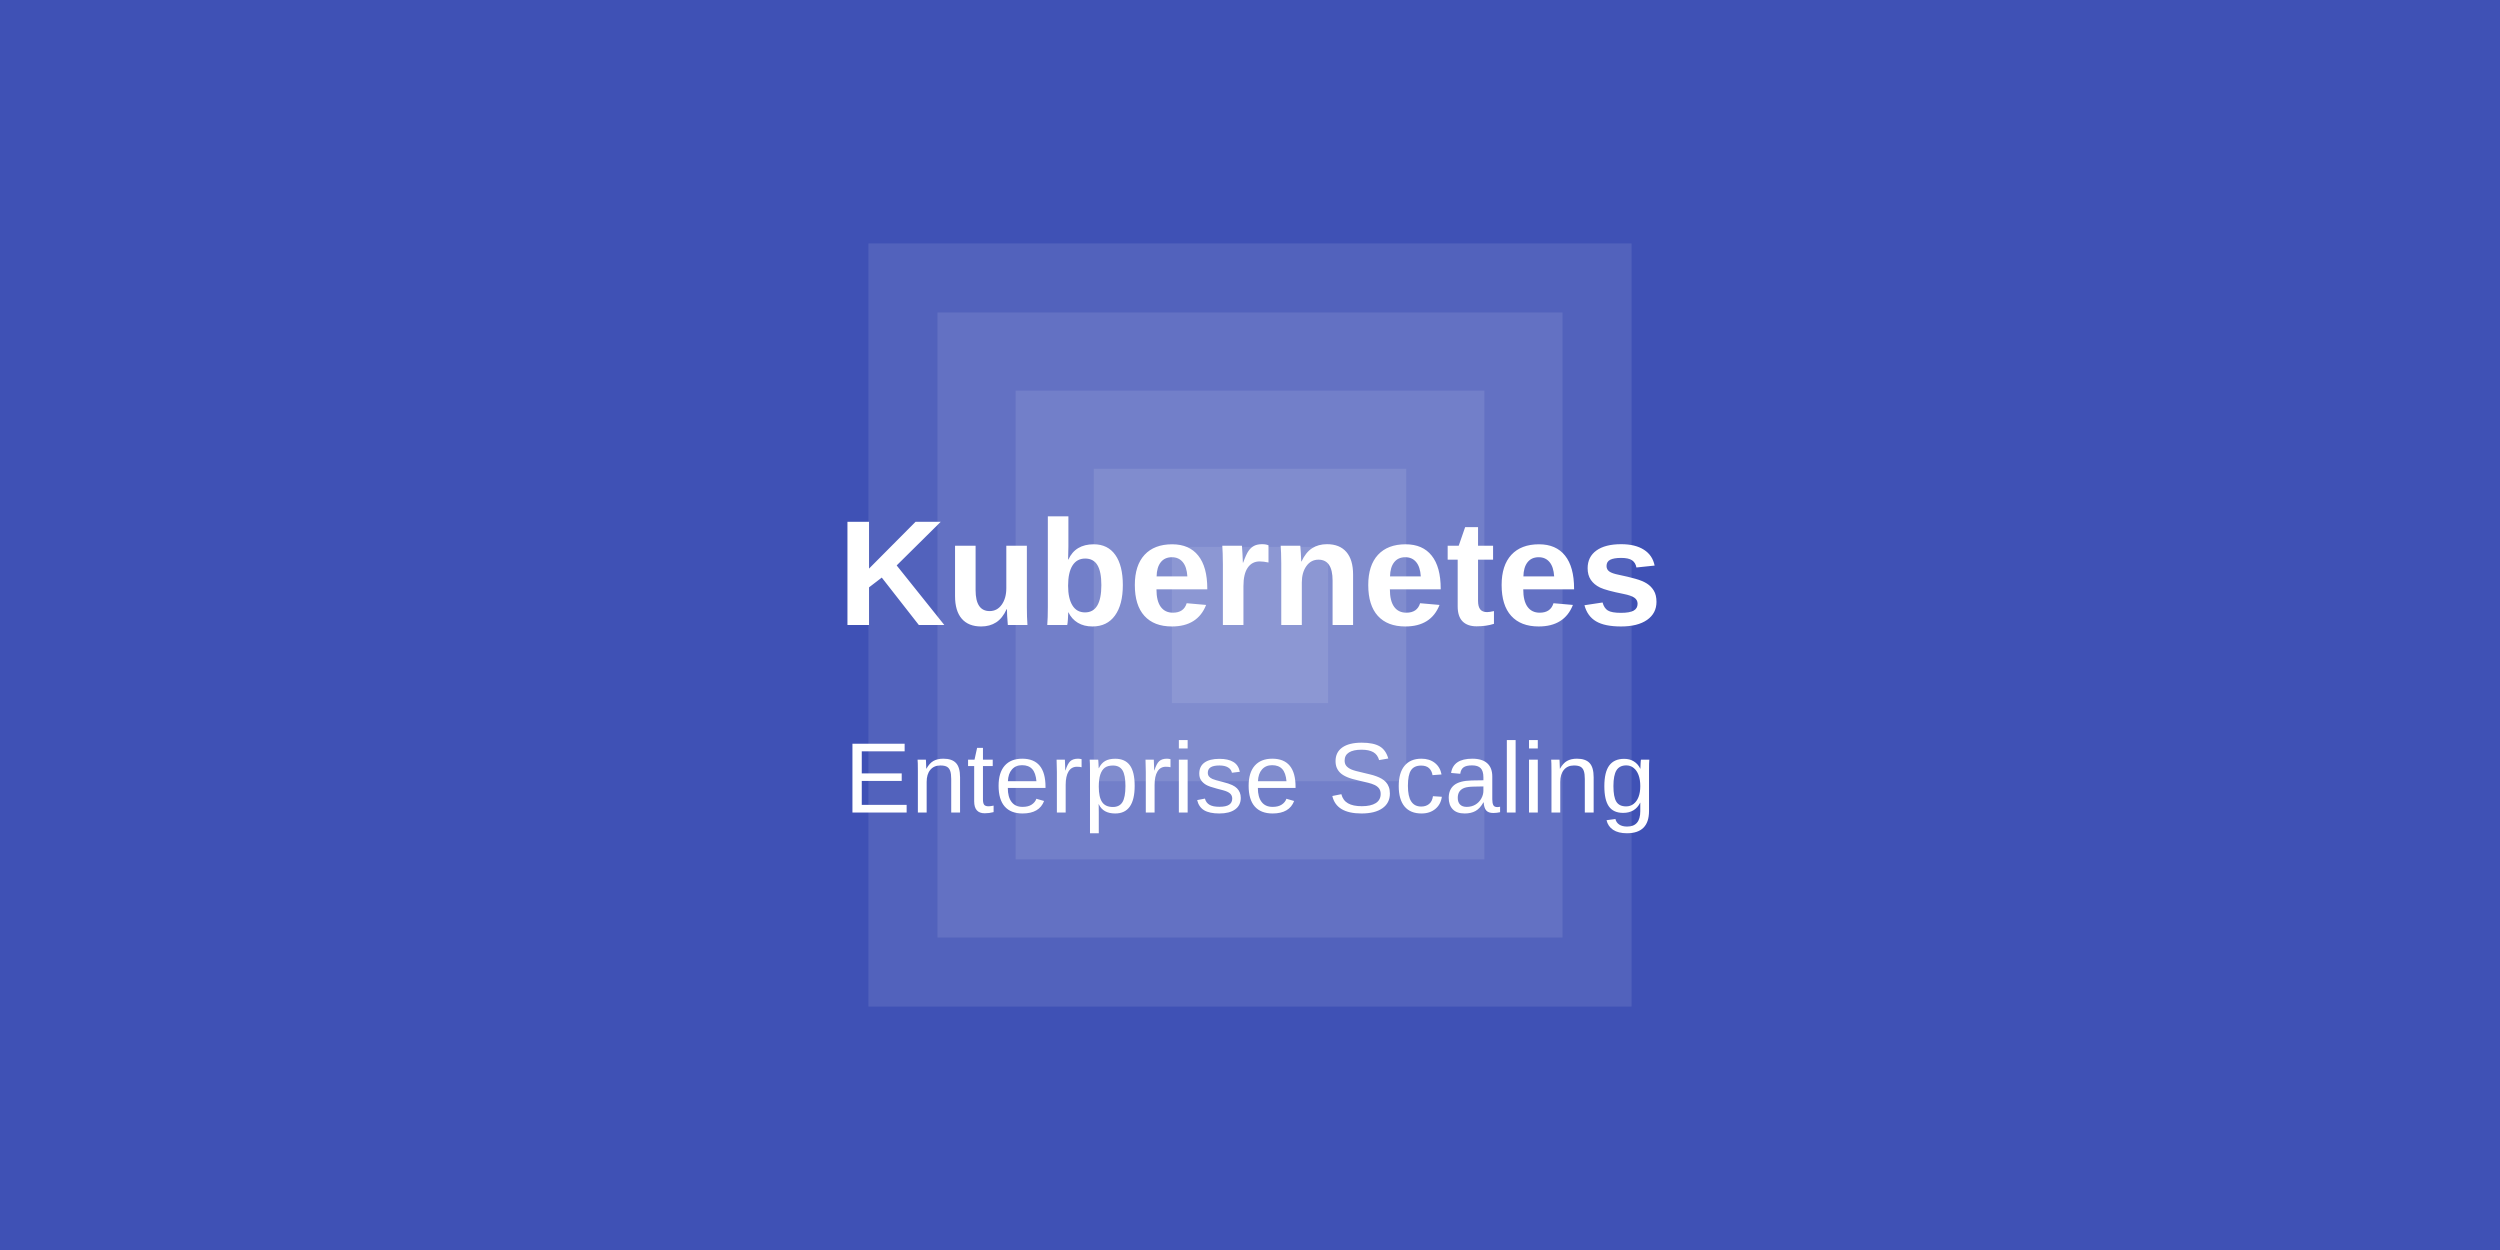
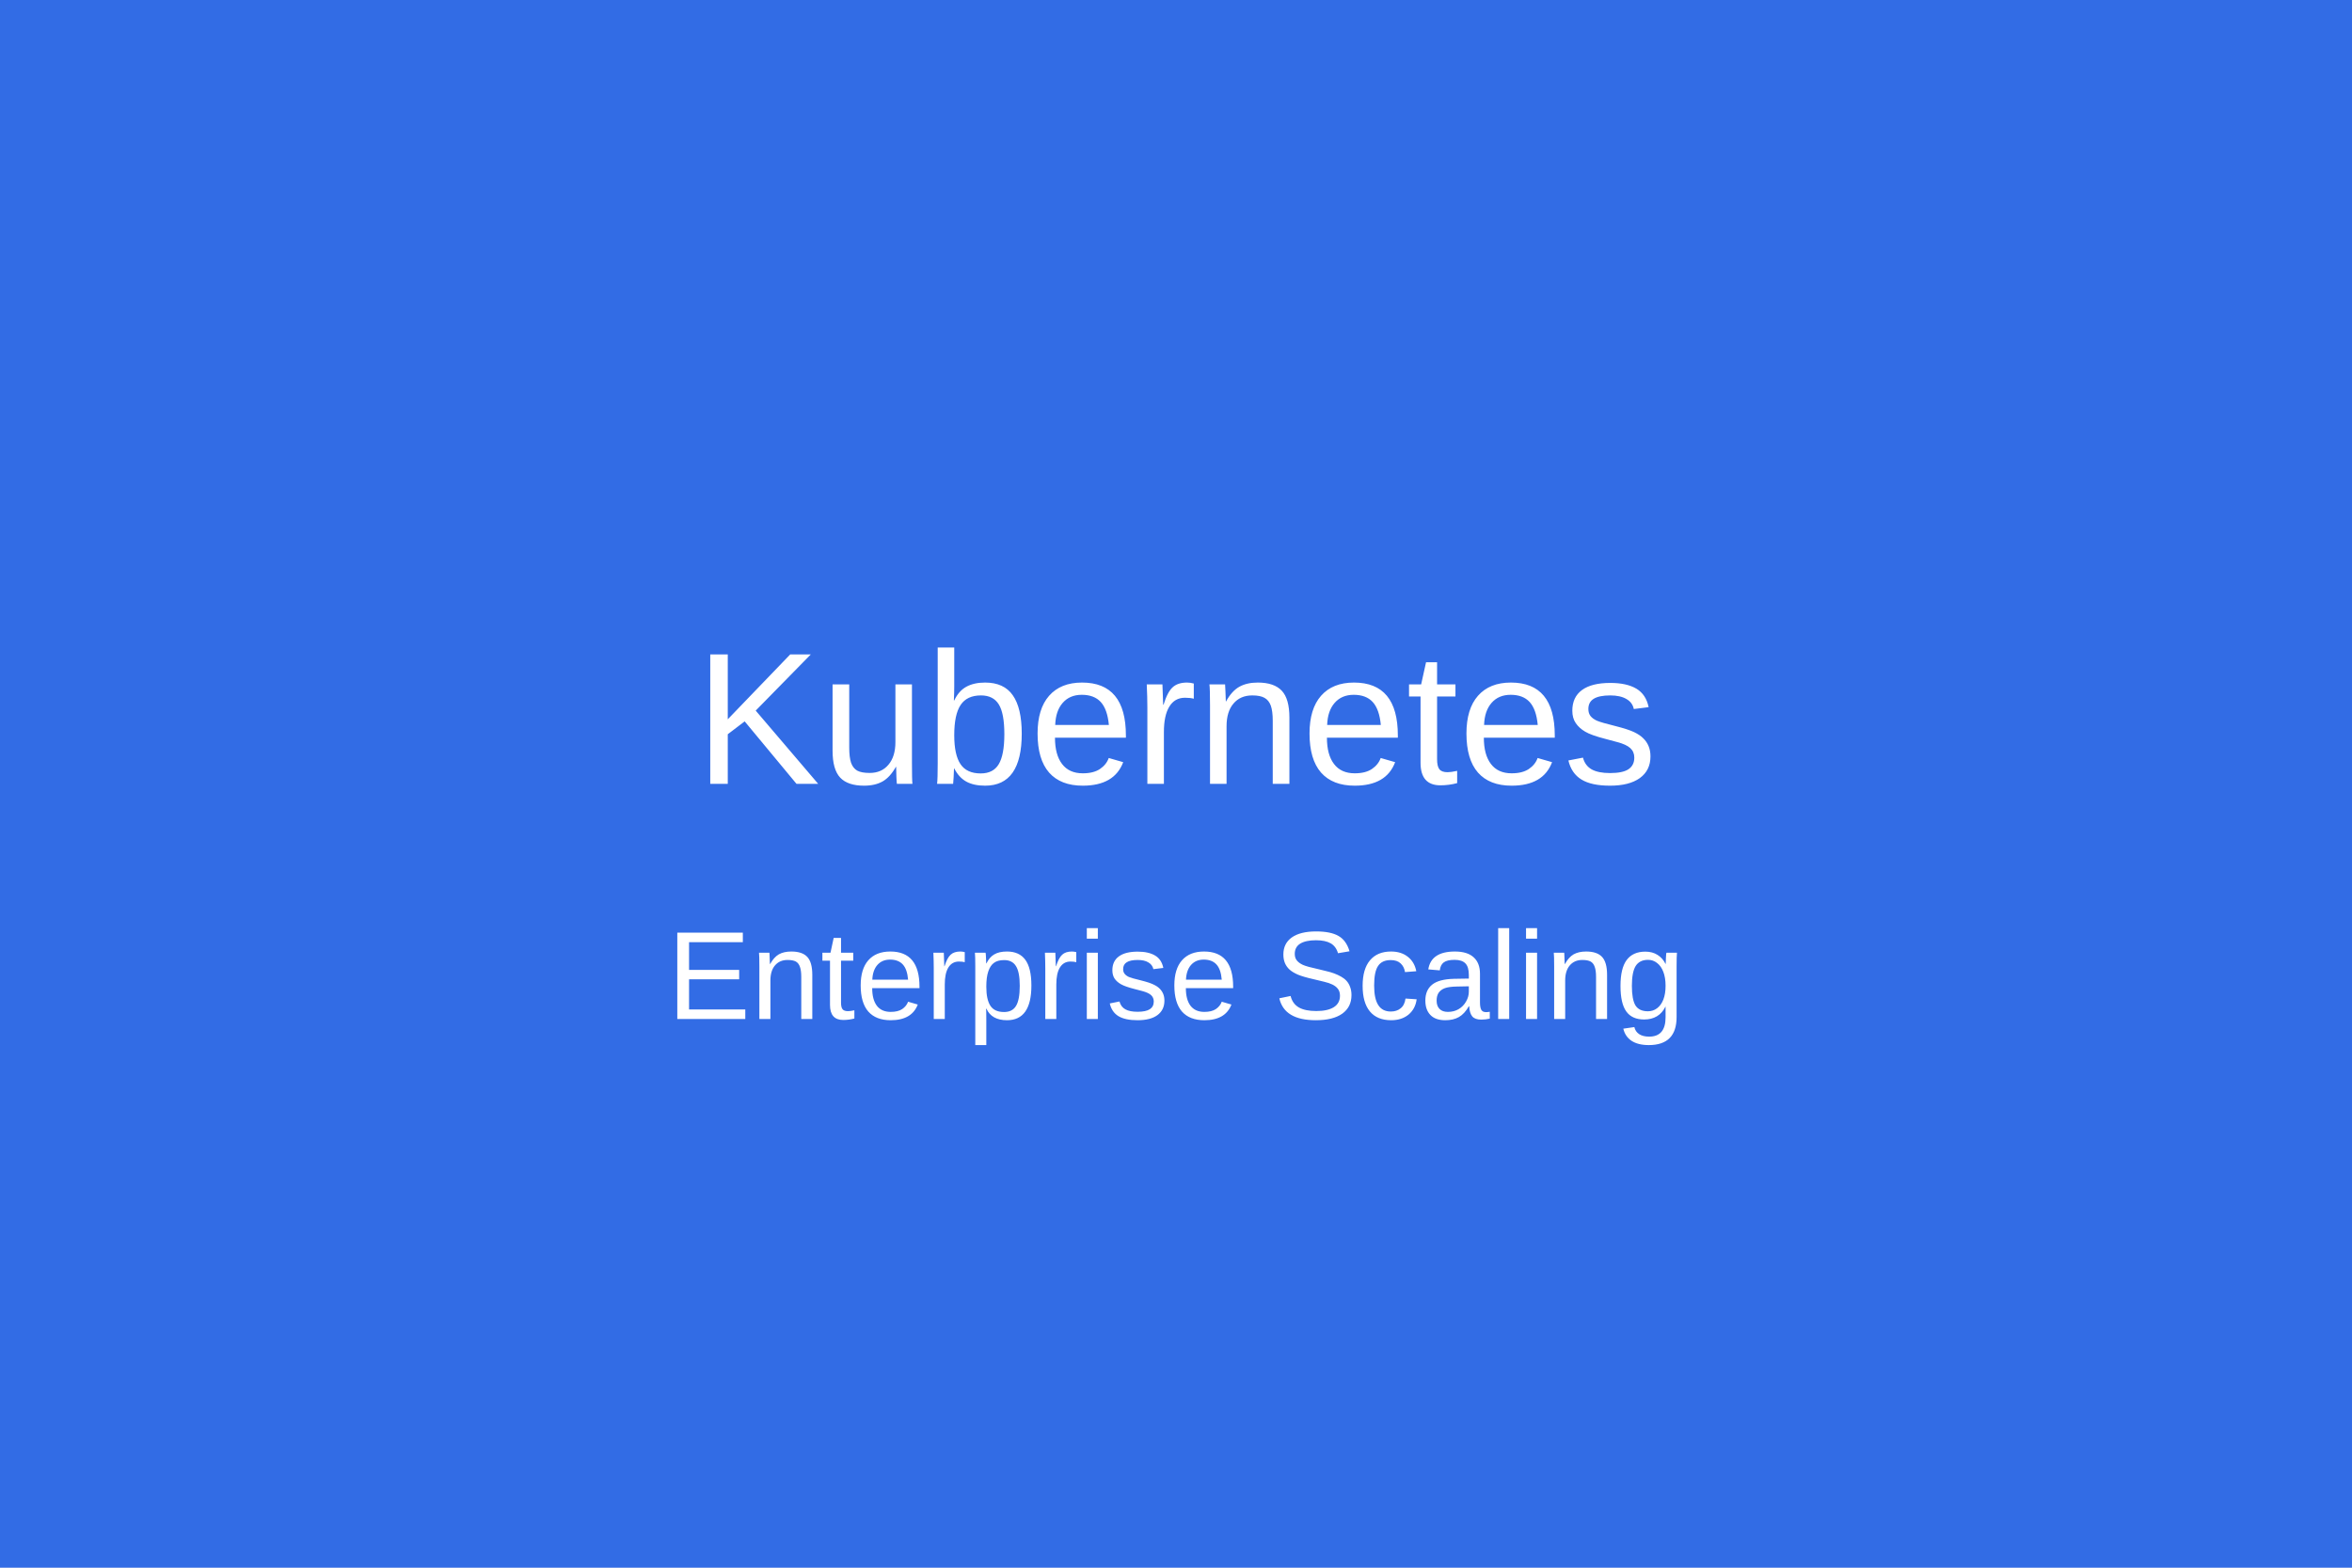
- <svg xmlns="http://www.w3.org/2000/svg" width="800" height="400" viewBox="0 0 800 400">
-   <rect width="800" height="400" fill="#3f51b5" />
-   <g transform="translate(400, 200)">
-     <path d="M-122.1,-122.1 L122.1,-122.1 L122.1,122.1 L-122.1,122.1 Z" fill="#ffffff" fill-opacity="0.1" />
-     <path d="M-100,-100 L100,-100 L100,100 L-100,100 Z" fill="#ffffff" fill-opacity="0.1" />
-     <path d="M-75,-75 L75,-75 L75,75 L-75,75 Z" fill="#ffffff" fill-opacity="0.1" />
-     <path d="M-50,-50 L50,-50 L50,50 L-50,50 Z" fill="#ffffff" fill-opacity="0.1" />
-     <path d="M-25,-25 L25,-25 L25,25 L-25,25 Z" fill="#ffffff" fill-opacity="0.1" />
-   </g>
-   <text x="400" y="200" font-family="Arial" font-size="48" font-weight="bold" text-anchor="middle" fill="#ffffff">Kubernetes</text>
-   <text x="400" y="260" font-family="Arial" font-size="32" text-anchor="middle" fill="#ffffff">Enterprise Scaling</text>
+ <svg xmlns="http://www.w3.org/2000/svg" width="300" height="200">
+   <rect width="300" height="200" fill="#326ce5" />
+   <text x="150" y="100" text-anchor="middle" fill="white" font-size="24" font-family="Arial">Kubernetes</text>
+   <text x="150" y="130" text-anchor="middle" fill="white" font-size="16" font-family="Arial">Enterprise Scaling</text>
</svg>
